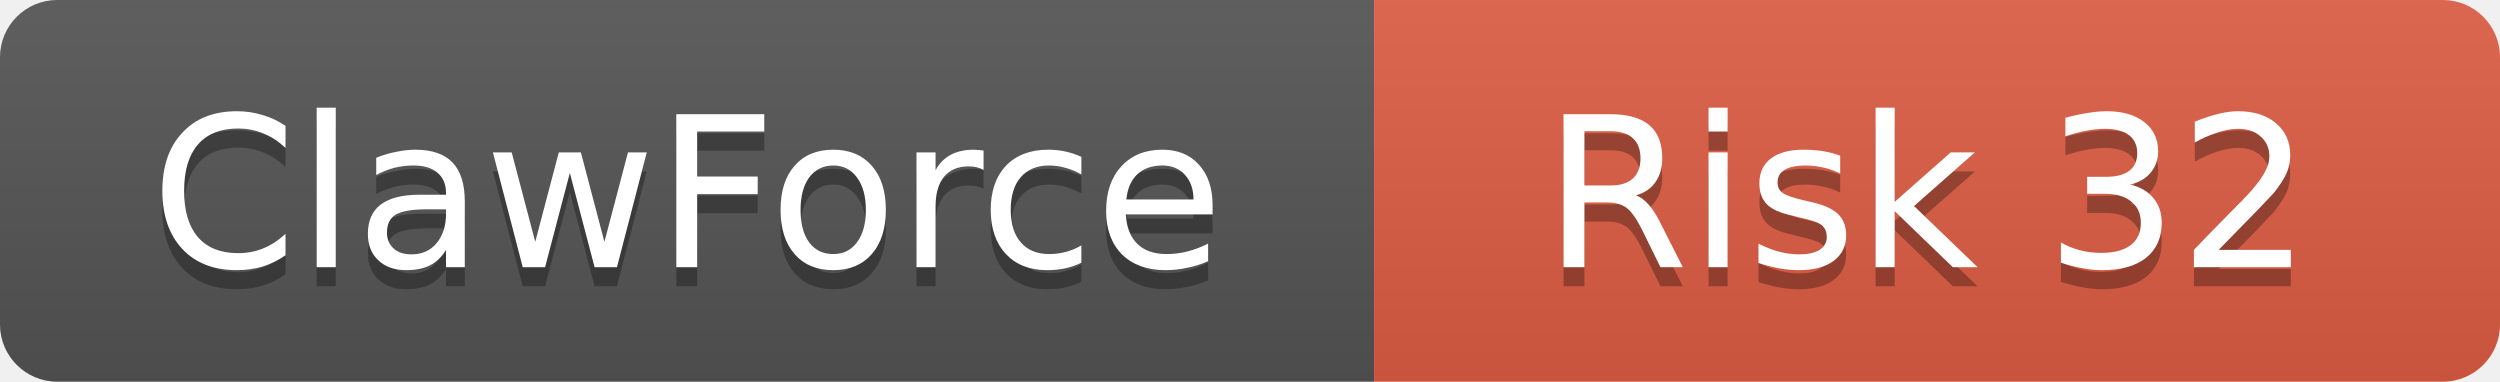
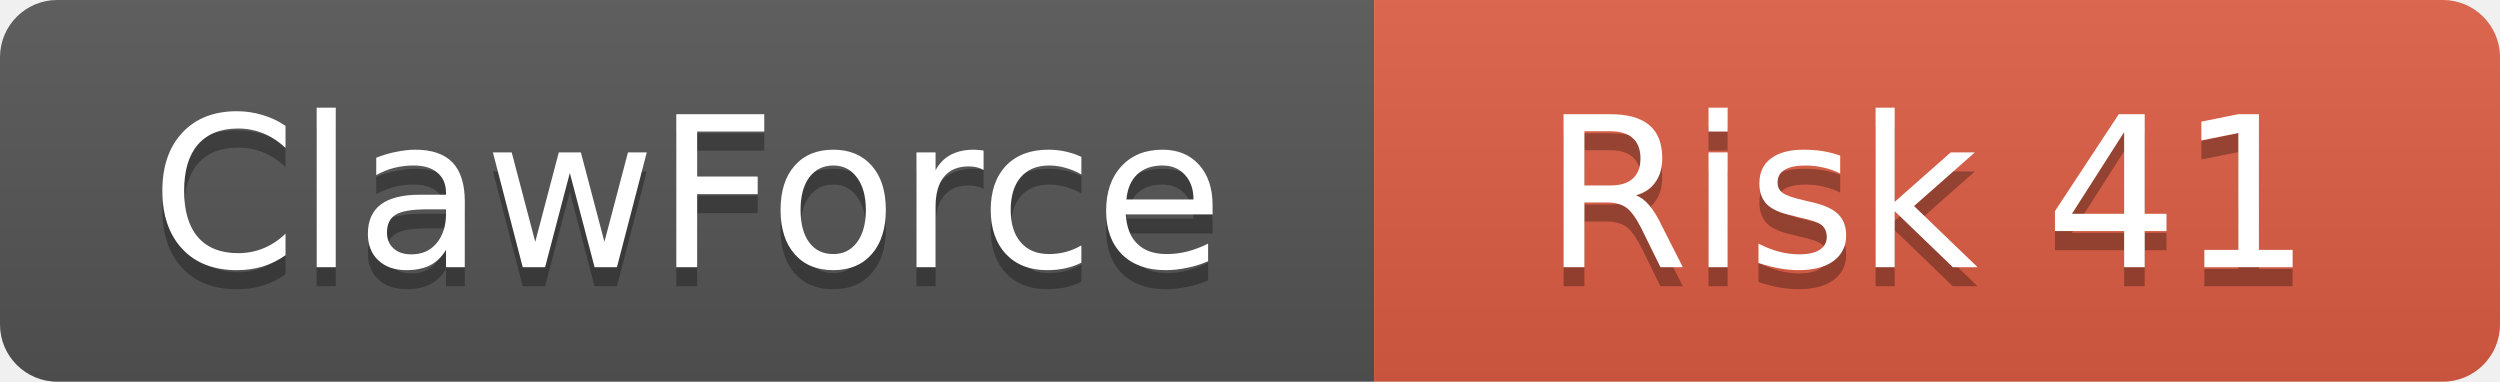
<svg xmlns="http://www.w3.org/2000/svg" width="131" height="20">
  <linearGradient id="b" x2="0" y2="100%">
    <stop offset="0" stop-color="#bbb" stop-opacity=".1" />
    <stop offset="1" stop-opacity=".1" />
  </linearGradient>
  <clipPath id="a">
    <rect width="131" height="20" rx="3" />
  </clipPath>
  <g clip-path="url(#a)">
    <rect width="72" height="20" fill="#555" />
    <rect x="72" width="59" height="20" fill="#e05d44" />
    <rect width="131" height="20" fill="url(#b)" />
  </g>
  <g fill="#fff" text-anchor="middle" font-family="DejaVu Sans,Verdana,Geneva,sans-serif" font-size="11">
    <text x="36" y="15" fill="#010101" fill-opacity=".3">ClawForce</text>
    <text x="36" y="14">ClawForce</text>
-     <text x="101" y="15" fill="#010101" fill-opacity=".3">Risk 32</text>
-     <text x="101" y="14">Risk 32</text>
+     <text x="101" y="15" fill="#010101" fill-opacity=".3">Risk 41</text>
+     <text x="101" y="14">Risk 41</text>
  </g>
</svg>
